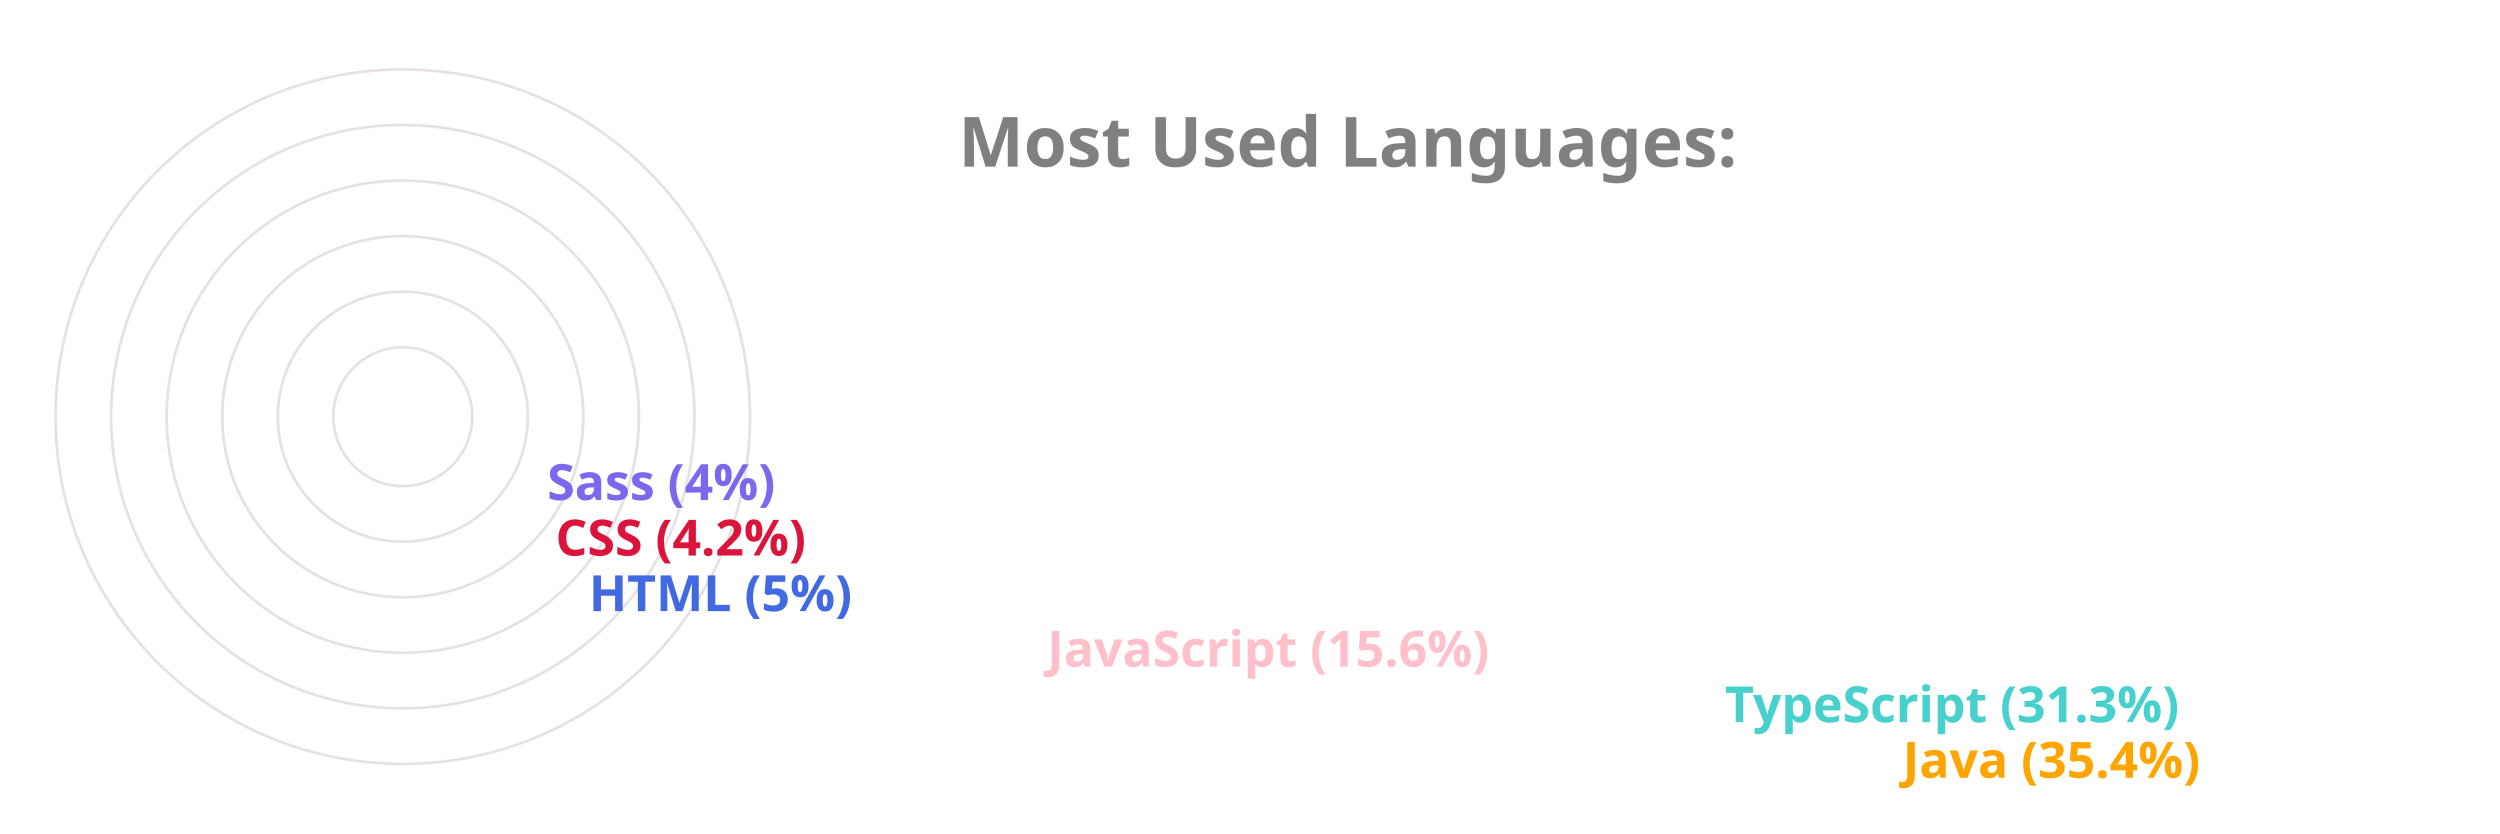
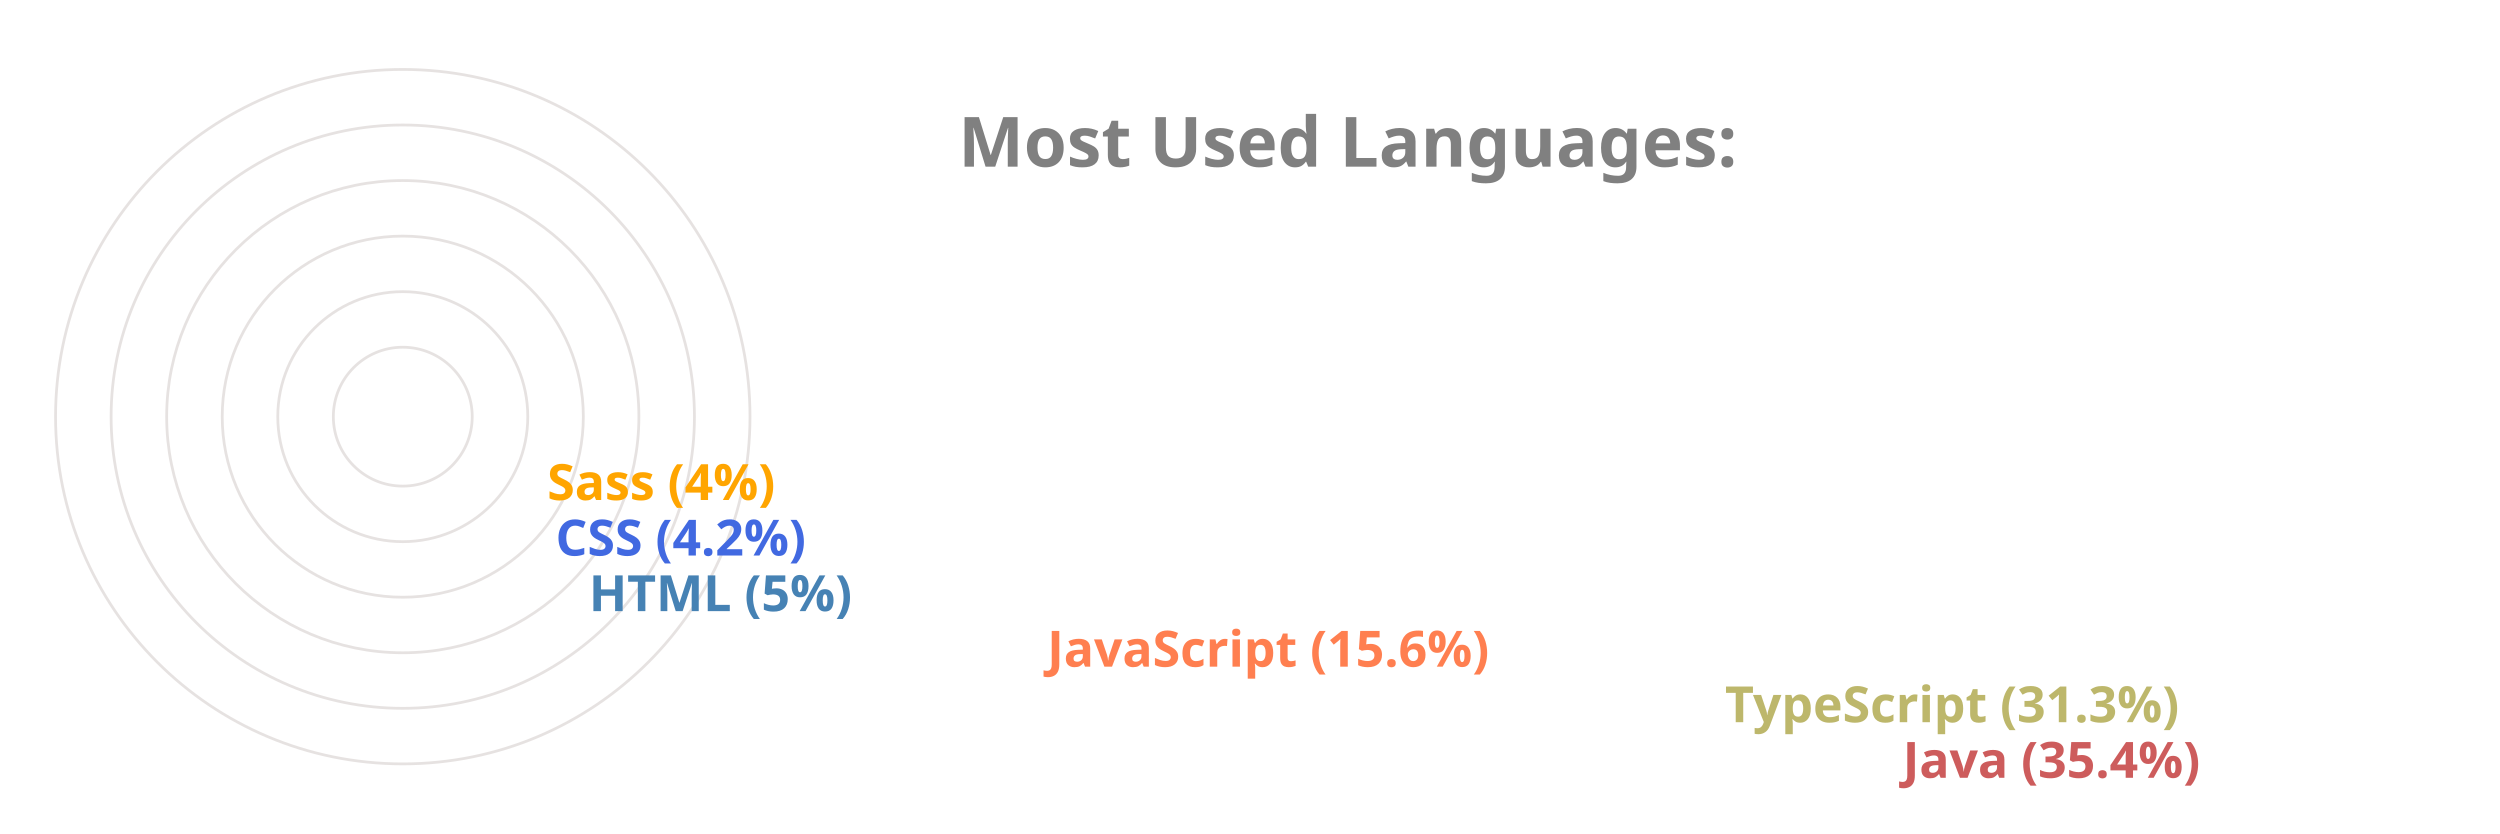
<svg xmlns="http://www.w3.org/2000/svg" viewBox="0 0 650 300" height="200px" width="600px">
  <style>
		.label {
			font: bold 25px sans-serif;
			color: #404040;
			-webkit-text-stroke: 1px white;
	  	}
		.name {
			font: bold 18px sans-serif;
			color: #404040;
	  	}

		.line {
			stroke-dasharray: 1000;
			stroke-dashoffset: 1000;
			animation: dash 3.5s ease-in-out forwards;	
			animation-iteration-count: infinite;
			animation-direction: alternate-reverse;
		}

		.path {
			stroke-dasharray: 1000;
			stroke-dashoffset: 1000;
			animation: dash 3.5s ease-in-out forwards;	
			animation-iteration-count: infinite;
			animation-direction: alternate-reverse;
		}
		  
		@keyframes dash {
			to {
				stroke-dashoffset: 0;
			}
		}

	</style>
  <g stroke="#E6E2E1" fill="none" stroke-width="1">
    <circle cx="20" cy="150" r="125" />
    <circle cx="20" cy="150" r="105" />
    <circle cx="20" cy="150" r="85" />
    <circle cx="20" cy="150" r="65" />
    <circle cx="20" cy="150" r="45" />
    <circle cx="20" cy="150" r="25" />
  </g>
  <g fill="none" stroke-width="20" class="line">
-     <line x2="550" y2="275" x1="20" y1="275" stroke="Orange" />
-     <line x2="486" y2="255" x1="20" y1="255" stroke="MediumTurquoise" />
-     <line x2="242" y2="235" x1="20" y1="235" stroke="Pink" />
-     <line x2="77" y2="215" x1="20" y1="215" stroke="RoyalBlue" />
-     <line x2="65" y2="195" x1="20" y1="195" stroke="Crimson" />
-     <line x2="62" y2="175" x1="20" y1="175" stroke="MediumSlateBlue" />
+     <line x2="550" y2="275" x1="20" y1="275" stroke="IndianRed" />
+     <line x2="486" y2="255" x1="20" y1="255" stroke="DarkKhaki" />
+     <line x2="242" y2="235" x1="20" y1="235" stroke="Coral" />
+     <line x2="77" y2="215" x1="20" y1="215" stroke="SteelBlue" />
+     <line x2="65" y2="195" x1="20" y1="195" stroke="RoyalBlue" />
+     <line x2="62" y2="175" x1="20" y1="175" stroke="Orange" />
  </g>
  <g fill="none" stroke-width="20" stroke-linecap="round" class="path">
-     <path d="M 20 275 A 125 125 45 0 1 -82 78" stroke="Orange" />
-     <path d="M 20 255 A 105 105 45 0 1 -70 95" stroke="MediumTurquoise" />
-     <path d="M 20 235 A 85 85 45 0 1 -61 126" stroke="Pink" />
-     <path d="M 20 215 A 65 65 45 0 1 -44 144" stroke="RoyalBlue" />
-     <path d="M 20 195 A 45 45 45 0 1 -24 146" stroke="Crimson" />
-     <path d="M 20 175 A 25 25 45 0 1 -4 148" stroke="MediumSlateBlue" />
+     <path d="M 20 275 A 125 125 45 0 1 -82 78" stroke="IndianRed" />
+     <path d="M 20 255 A 105 105 45 0 1 -70 95" stroke="DarkKhaki" />
+     <path d="M 20 235 A 85 85 45 0 1 -61 126" stroke="Coral" />
+     <path d="M 20 215 A 65 65 45 0 1 -44 144" stroke="SteelBlue" />
+     <path d="M 20 195 A 45 45 45 0 1 -24 146" stroke="RoyalBlue" />
+     <path d="M 20 175 A 25 25 45 0 1 -4 148" stroke="Orange" />
  </g>
  <g class="name">
-     <text x="560" y="280" fill="Orange">Java (35.4%)</text>
-     <text x="496" y="260" fill="MediumTurquoise">TypeScript (31.3%)</text>
-     <text x="252" y="240" fill="Pink">JavaScript (15.6%)</text>
-     <text x="87" y="220" fill="RoyalBlue">HTML (5%)</text>
-     <text x="75" y="200" fill="Crimson">CSS (4.2%)</text>
-     <text x="72" y="180" fill="MediumSlateBlue">Sass (4%)</text>
+     <text x="560" y="280" fill="IndianRed">Java (35.4%)</text>
+     <text x="496" y="260" fill="DarkKhaki">TypeScript (31.3%)</text>
+     <text x="252" y="240" fill="Coral">JavaScript (15.6%)</text>
+     <text x="87" y="220" fill="SteelBlue">HTML (5%)</text>
+     <text x="75" y="200" fill="RoyalBlue">CSS (4.2%)</text>
+     <text x="72" y="180" fill="Orange">Sass (4%)</text>
  </g>
  <g class="label">
    <text x="220" y="60" fill="grey">Most Used Languages:</text>
  </g>
</svg>
